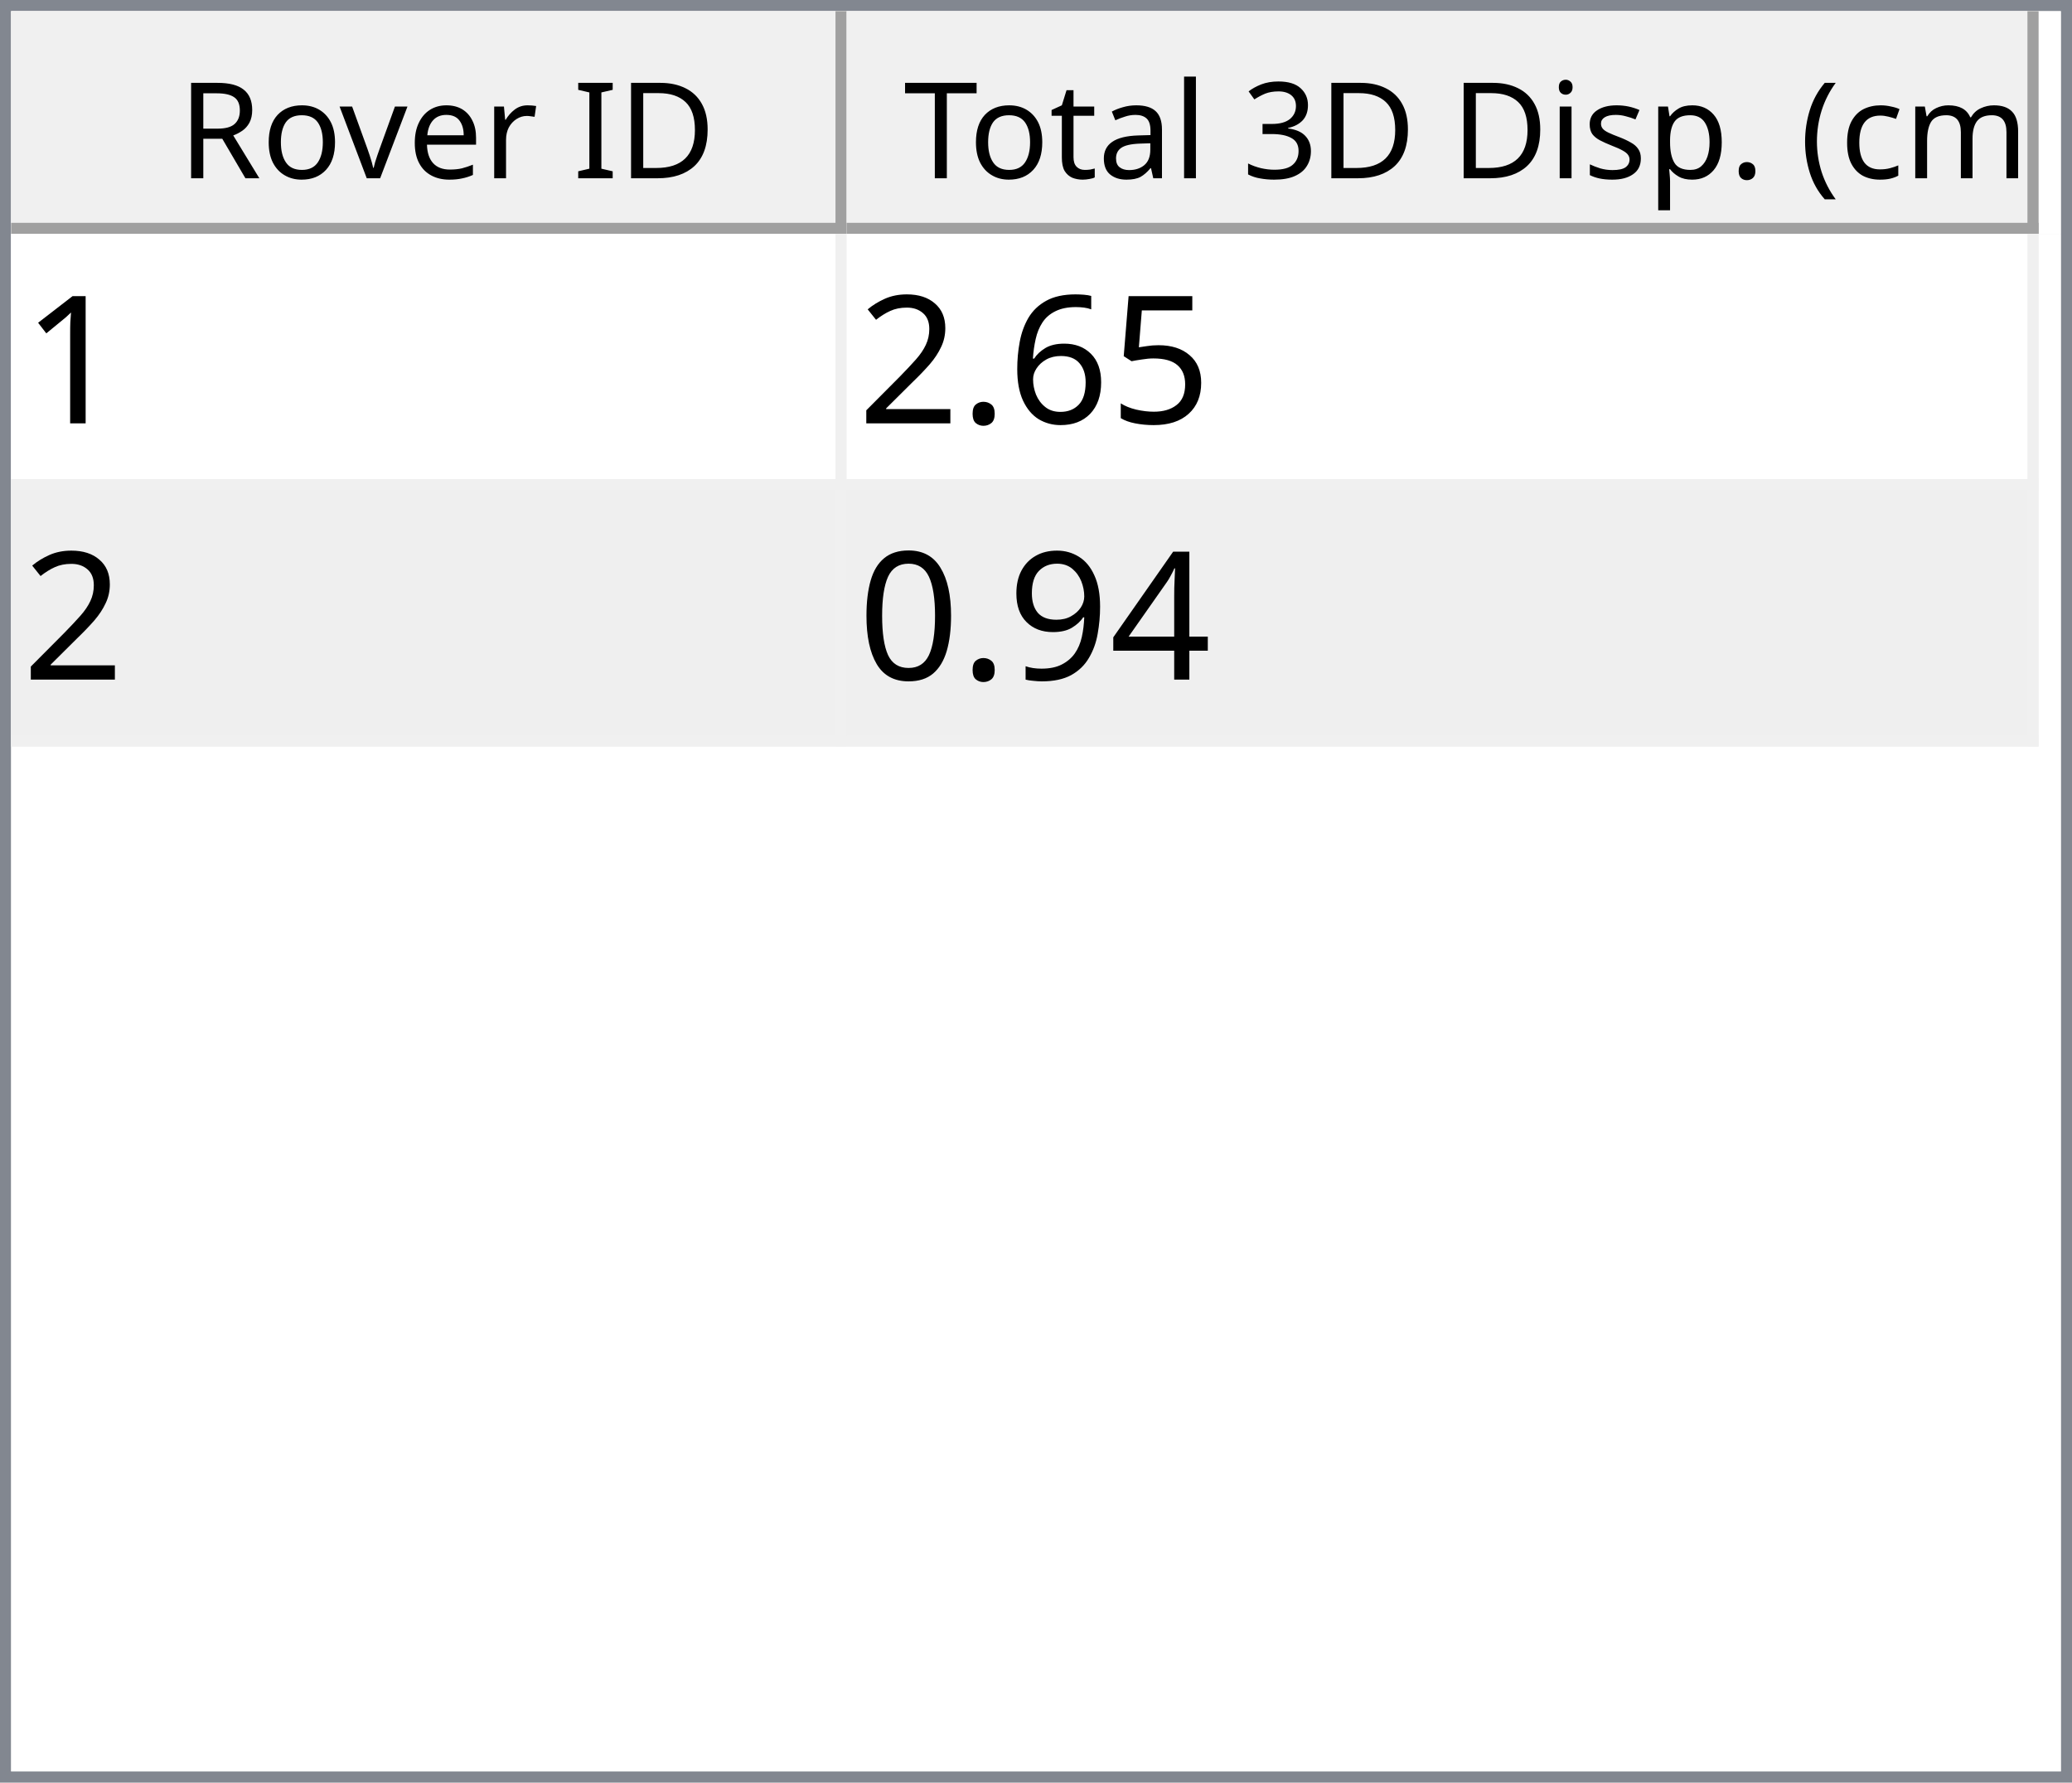
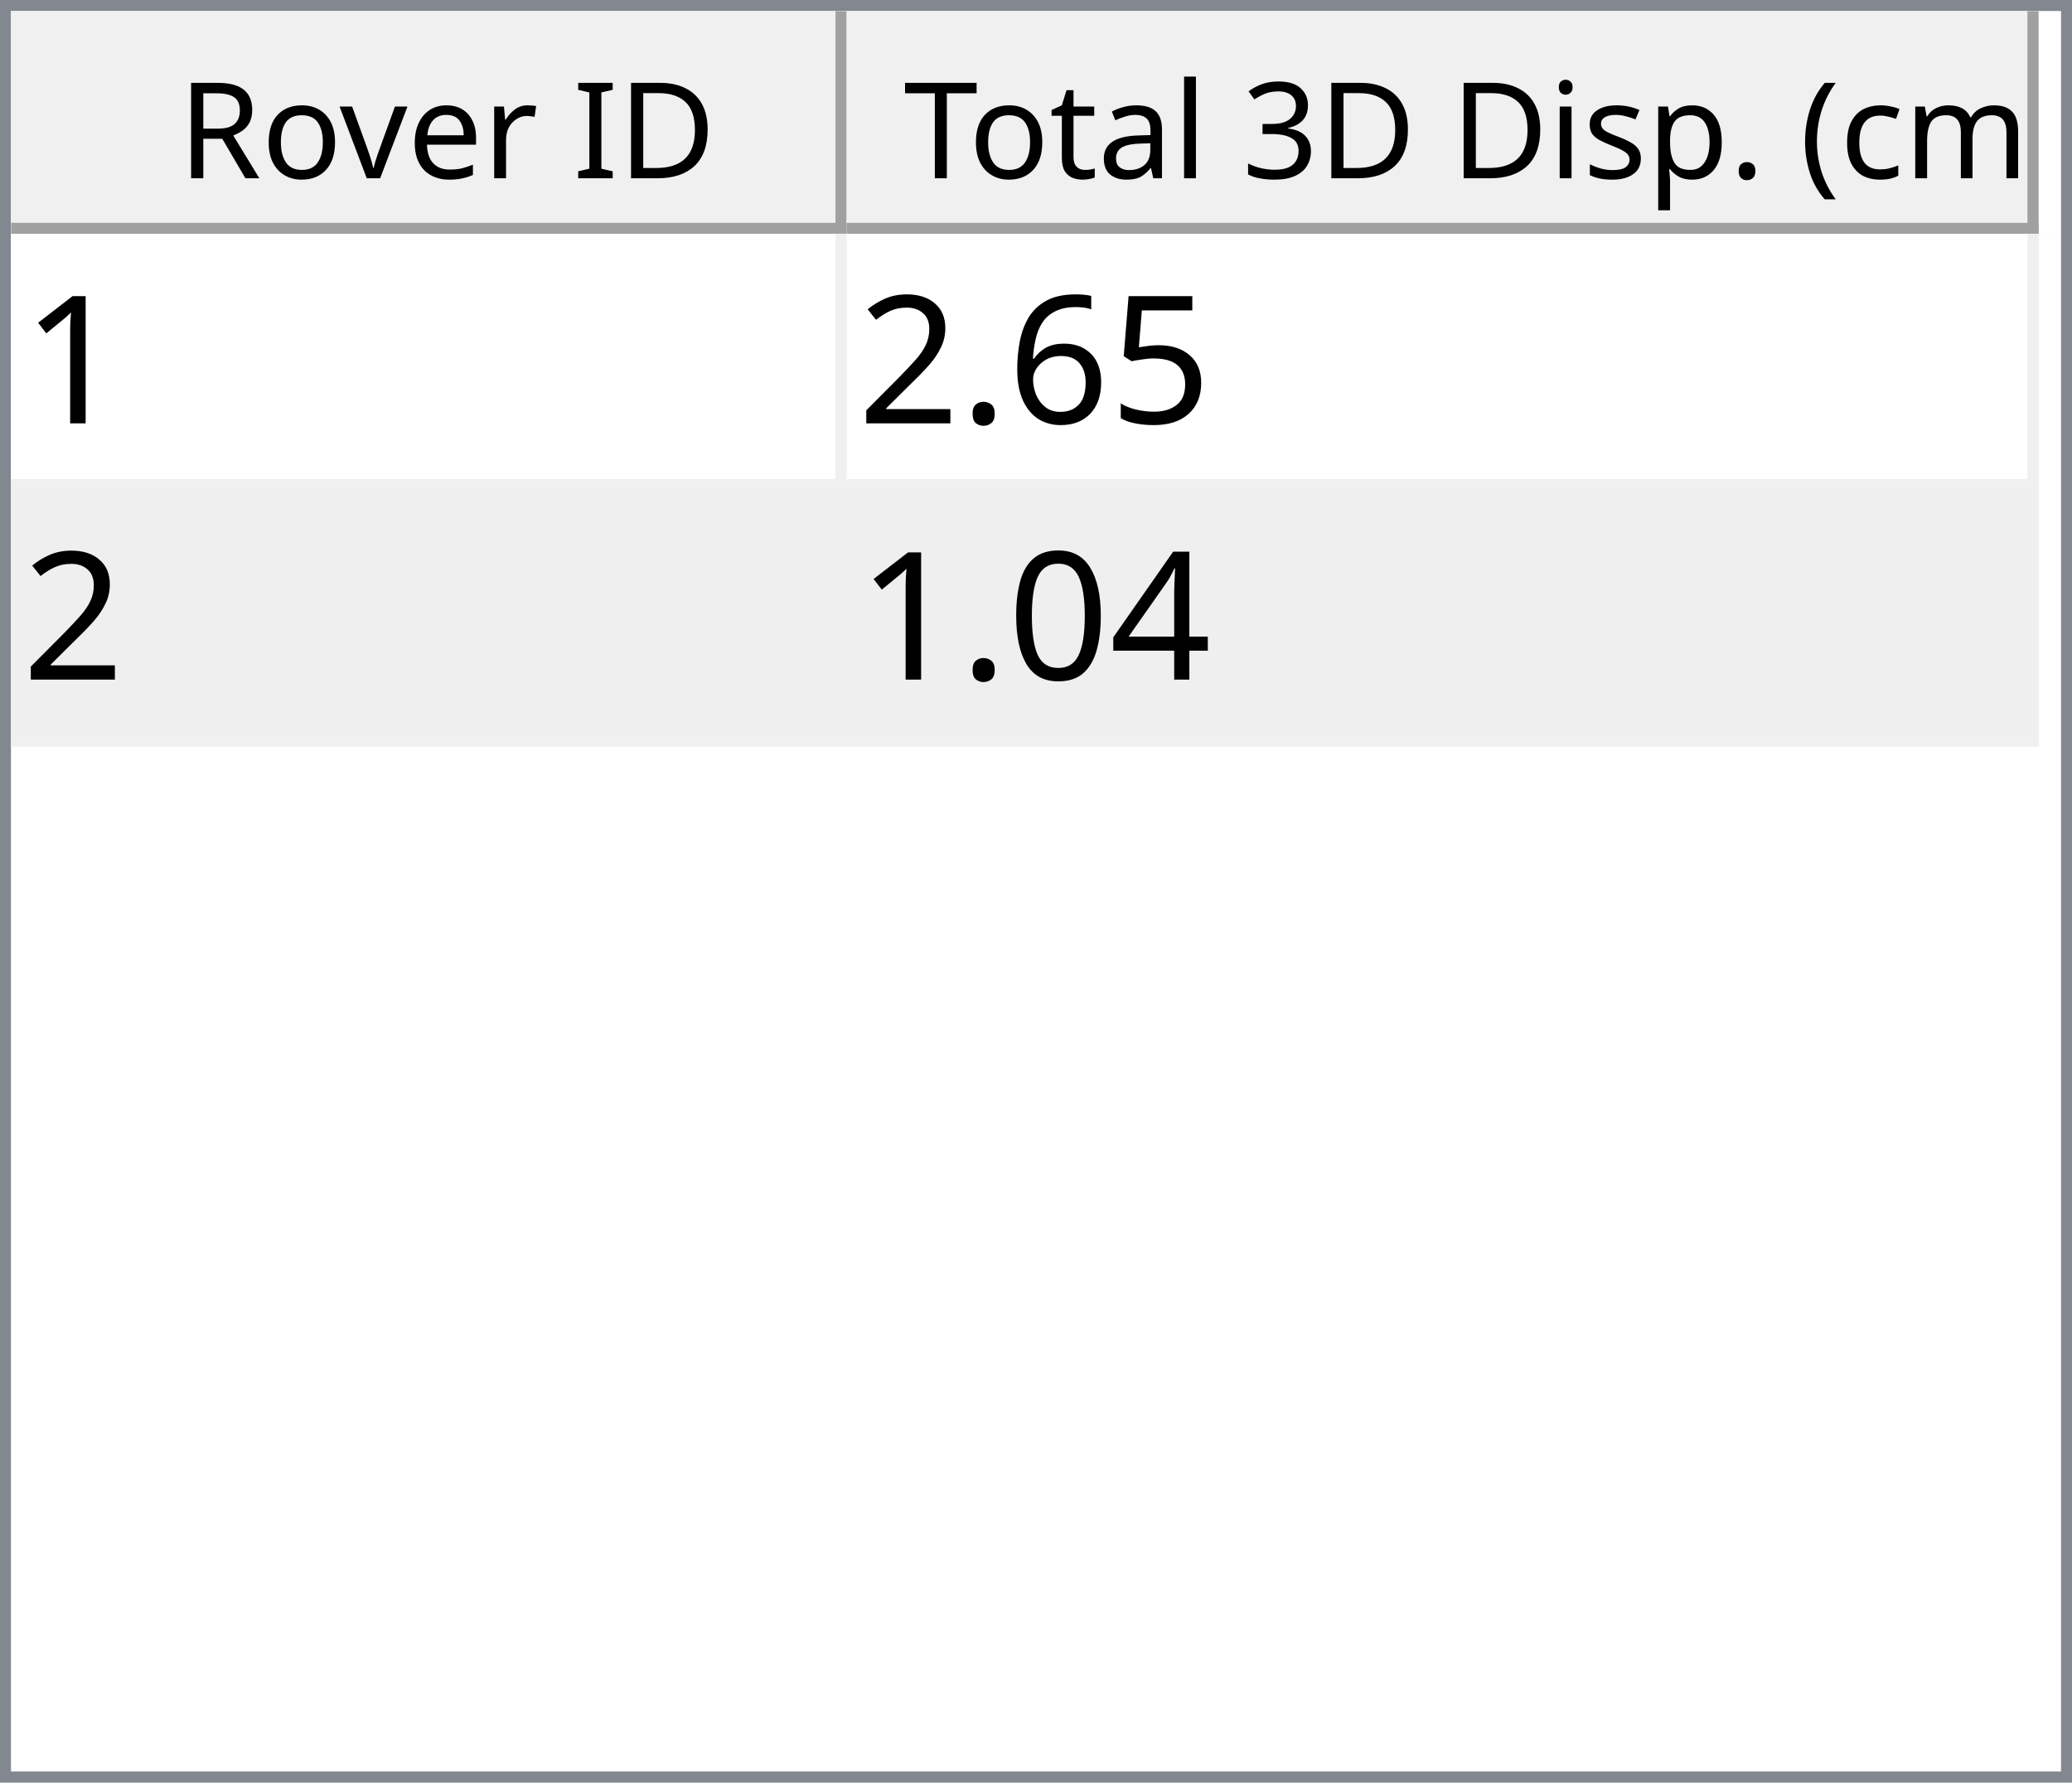
<svg xmlns="http://www.w3.org/2000/svg" style="fill-opacity:1; color-rendering:auto; color-interpolation:auto; text-rendering:auto; stroke:black; stroke-linecap:square; stroke-miterlimit:10; shape-rendering:auto; stroke-opacity:1; fill:black; stroke-dasharray:none; font-weight:normal; stroke-width:1; font-family:'Dialog'; font-style:normal; stroke-linejoin:miter; font-size:12px; stroke-dashoffset:0; image-rendering:auto;" width="186" height="160">
  <defs id="genericDefs" />
  <g>
    <defs id="defs1">
      <clipPath clipPathUnits="userSpaceOnUse" id="clipPath1">
        <path d="M0 0 L186 0 L186 160 L0 160 L0 0 Z" />
      </clipPath>
      <clipPath clipPathUnits="userSpaceOnUse" id="clipPath2">
        <path d="M0 0 L0 160 L186 160 L186 0 Z" />
      </clipPath>
      <clipPath clipPathUnits="userSpaceOnUse" id="clipPath3">
        <path d="M0 0 L0 20 L184 20 L184 0 Z" />
      </clipPath>
      <clipPath clipPathUnits="userSpaceOnUse" id="clipPath4">
        <path d="M0 0 L0 20 L75 20 L75 0 Z" />
      </clipPath>
      <clipPath clipPathUnits="userSpaceOnUse" id="clipPath5">
        <path d="M1 1 L1 19 L74 19 L74 1 Z" />
      </clipPath>
      <clipPath clipPathUnits="userSpaceOnUse" id="clipPath6">
        <path d="M0 0 L0 18 L73 18 L73 0 Z" />
      </clipPath>
      <clipPath clipPathUnits="userSpaceOnUse" id="clipPath7">
        <path d="M-0.5 -0.5 L-0.5 19.5 L74.5 19.5 L74.5 -0.5 Z" />
      </clipPath>
      <clipPath clipPathUnits="userSpaceOnUse" id="clipPath8">
        <path d="M0 0 L0 20 L107 20 L107 0 Z" />
      </clipPath>
      <clipPath clipPathUnits="userSpaceOnUse" id="clipPath9">
        <path d="M1 1 L1 19 L106 19 L106 1 Z" />
      </clipPath>
      <clipPath clipPathUnits="userSpaceOnUse" id="clipPath10">
        <path d="M0 0 L0 18 L105 18 L105 0 Z" />
      </clipPath>
      <clipPath clipPathUnits="userSpaceOnUse" id="clipPath11">
        <path d="M-0.5 -0.5 L-0.5 19.5 L106.5 19.5 L106.5 -0.5 Z" />
      </clipPath>
      <clipPath clipPathUnits="userSpaceOnUse" id="clipPath12">
        <path d="M0 0 L0 138 L184 138 L184 0 Z" />
      </clipPath>
      <clipPath clipPathUnits="userSpaceOnUse" id="clipPath13">
        <path d="M0 0 L0 46 L182 46 L182 0 Z" />
      </clipPath>
      <clipPath clipPathUnits="userSpaceOnUse" id="clipPath14">
        <path d="M-0.5 -0.5 L-0.5 45.5 L181.5 45.5 L181.5 -0.5 Z" />
      </clipPath>
      <clipPath clipPathUnits="userSpaceOnUse" id="clipPath15">
        <path d="M0 0 L0 22 L74 22 L74 0 Z" />
      </clipPath>
      <clipPath clipPathUnits="userSpaceOnUse" id="clipPath16">
        <path d="M0 0 L0 22 L106 22 L106 0 Z" />
      </clipPath>
      <font horiz-adv-x="64.551" id="font1">
        <font-face ascent="107.91" descent="25.098" units-per-em="100" style="font-style:normal; font-family:Segoe UI; font-weight:normal;" />
        <missing-glyph horiz-adv-x="64.551" d="M8.109 0 L8.109 68.266 L56.453 68.266 L56.453 0 L8.109 0 ZM15.328 7.234 L49.219 7.234 L49.219 61.031 L15.328 61.031 L15.328 7.234 Z" />
        <glyph unicode="D" horiz-adv-x="70.117" d="M9.188 0 L9.188 70.016 L28.516 70.016 Q65.531 70.016 65.531 35.891 Q65.531 19.672 55.25 9.836 Q44.969 0 27.734 0 L9.188 0 ZM17.391 62.594 L17.391 7.422 L27.828 7.422 Q41.609 7.422 49.273 14.797 Q56.938 22.172 56.938 35.688 Q56.938 62.594 28.328 62.594 L17.391 62.594 Z" />
        <glyph unicode="I" horiz-adv-x="26.611" d="M17.391 0 L9.188 0 L9.188 70.016 L17.391 70.016 L17.391 0 Z" />
        <glyph unicode=" " horiz-adv-x="27.393" d="" />
        <glyph unicode="r" horiz-adv-x="34.766" d="M34.188 41.891 Q32.078 43.5 28.125 43.5 Q23 43.5 19.555 38.672 Q16.109 33.844 16.109 25.484 L16.109 0 L8.109 0 L8.109 50 L16.109 50 L16.109 39.703 L16.312 39.703 Q18.016 44.969 21.531 47.922 Q25.047 50.875 29.391 50.875 Q32.516 50.875 34.188 50.203 L34.188 41.891 Z" />
        <glyph unicode="e" horiz-adv-x="52.295" d="M48.297 23 L12.984 23 Q13.188 14.656 17.484 10.109 Q21.781 5.562 29.297 5.562 Q37.75 5.562 44.828 11.141 L44.828 3.609 Q38.234 -1.172 27.391 -1.172 Q16.797 -1.172 10.742 5.641 Q4.688 12.453 4.688 24.812 Q4.688 36.469 11.305 43.82 Q17.922 51.172 27.734 51.172 Q37.547 51.172 42.922 44.828 Q48.297 38.484 48.297 27.203 L48.297 23 ZM40.094 29.781 Q40.047 36.719 36.75 40.578 Q33.453 44.438 27.594 44.438 Q21.922 44.438 17.969 40.383 Q14.016 36.328 13.094 29.781 L40.094 29.781 Z" />
        <glyph unicode="v" horiz-adv-x="47.9" d="M47.406 50 L27.484 0 L19.625 0 L0.688 50 L9.469 50 L22.172 13.672 Q23.578 9.672 23.922 6.688 L24.125 6.688 Q24.609 10.453 25.688 13.484 L38.969 50 L47.406 50 Z" />
        <glyph unicode="o" horiz-adv-x="58.594" d="M29 -1.172 Q17.922 -1.172 11.305 5.836 Q4.688 12.844 4.688 24.422 Q4.688 37.016 11.57 44.094 Q18.453 51.172 30.172 51.172 Q41.359 51.172 47.633 44.289 Q53.906 37.406 53.906 25.203 Q53.906 13.234 47.141 6.031 Q40.375 -1.172 29 -1.172 ZM29.594 44.438 Q21.875 44.438 17.383 39.188 Q12.891 33.938 12.891 24.703 Q12.891 15.828 17.43 10.695 Q21.969 5.562 29.594 5.562 Q37.359 5.562 41.531 10.594 Q45.703 15.625 45.703 24.906 Q45.703 34.281 41.531 39.359 Q37.359 44.438 29.594 44.438 Z" />
        <glyph unicode="R" horiz-adv-x="59.814" d="M59.375 0 L49.609 0 L37.891 19.625 Q36.281 22.359 34.766 24.289 Q33.25 26.219 31.664 27.438 Q30.078 28.656 28.25 29.219 Q26.422 29.781 24.125 29.781 L17.391 29.781 L17.391 0 L9.188 0 L9.188 70.016 L30.078 70.016 Q34.672 70.016 38.555 68.867 Q42.438 67.719 45.289 65.375 Q48.141 63.031 49.758 59.547 Q51.375 56.062 51.375 51.375 Q51.375 47.703 50.273 44.656 Q49.172 41.609 47.148 39.211 Q45.125 36.812 42.266 35.133 Q39.406 33.453 35.844 32.516 L35.844 32.328 Q37.594 31.547 38.891 30.547 Q40.188 29.547 41.359 28.18 Q42.531 26.812 43.68 25.078 Q44.828 23.344 46.234 21.047 L59.375 0 ZM17.391 62.594 L17.391 37.203 L28.516 37.203 Q31.594 37.203 34.203 38.133 Q36.812 39.062 38.719 40.797 Q40.625 42.531 41.703 45.047 Q42.781 47.562 42.781 50.688 Q42.781 56.297 39.141 59.445 Q35.5 62.594 28.609 62.594 L17.391 62.594 Z" />
        <glyph unicode=")" horiz-adv-x="30.176" d="M8.297 -15.922 L1.172 -15.922 Q16.406 2.344 16.406 26.812 Q16.406 51.469 1.078 70.016 L8.297 70.016 Q23.531 52.156 23.531 26.703 Q23.531 1.375 8.297 -15.922 Z" />
        <glyph unicode="m" horiz-adv-x="86.133" d="M79.109 0 L71.094 0 L71.094 28.719 Q71.094 37.016 68.531 40.727 Q65.969 44.438 59.906 44.438 Q54.781 44.438 51.195 39.75 Q47.609 35.062 47.609 28.516 L47.609 0 L39.594 0 L39.594 29.688 Q39.594 44.438 28.219 44.438 Q22.953 44.438 19.531 40.016 Q16.109 35.594 16.109 28.516 L16.109 0 L8.109 0 L8.109 50 L16.109 50 L16.109 42.094 L16.312 42.094 Q21.625 51.172 31.844 51.172 Q36.969 51.172 40.773 48.312 Q44.578 45.453 46 40.828 Q51.562 51.172 62.594 51.172 Q79.109 51.172 79.109 30.812 L79.109 0 Z" />
        <glyph unicode="c" horiz-adv-x="46.191" d="M42.188 2.297 Q36.422 -1.172 28.516 -1.172 Q17.828 -1.172 11.258 5.789 Q4.688 12.75 4.688 23.828 Q4.688 36.188 11.766 43.68 Q18.844 51.172 30.672 51.172 Q37.25 51.172 42.281 48.734 L42.281 40.531 Q36.719 44.438 30.375 44.438 Q22.703 44.438 17.797 38.945 Q12.891 33.453 12.891 24.516 Q12.891 15.719 17.508 10.641 Q22.125 5.562 29.891 5.562 Q36.422 5.562 42.188 9.906 L42.188 2.297 Z" />
        <glyph unicode="(" horiz-adv-x="30.176" d="M29.109 -15.922 L21.969 -15.922 Q6.844 1.375 6.844 26.703 Q6.844 52.156 21.969 70.016 L29.203 70.016 Q13.875 51.469 13.875 26.812 Q13.875 2.344 29.109 -15.922 Z" />
        <glyph unicode="." horiz-adv-x="21.68" d="M10.891 -1.078 Q8.641 -1.078 7.055 0.539 Q5.469 2.156 5.469 4.391 Q5.469 6.641 7.055 8.273 Q8.641 9.906 10.891 9.906 Q13.188 9.906 14.797 8.273 Q16.406 6.641 16.406 4.391 Q16.406 2.156 14.797 0.539 Q13.188 -1.078 10.891 -1.078 Z" />
        <glyph unicode="p" horiz-adv-x="58.789" d="M16.312 7.234 L16.109 7.234 L16.109 -23 L8.109 -23 L8.109 50 L16.109 50 L16.109 41.219 L16.312 41.219 Q22.219 51.172 33.594 51.172 Q43.266 51.172 48.688 44.461 Q54.109 37.75 54.109 26.469 Q54.109 13.922 48 6.375 Q41.891 -1.172 31.297 -1.172 Q21.578 -1.172 16.312 7.234 ZM16.109 27.391 L16.109 20.406 Q16.109 14.203 20.141 9.883 Q24.172 5.562 30.375 5.562 Q37.641 5.562 41.773 11.133 Q45.906 16.703 45.906 26.609 Q45.906 34.969 42.047 39.703 Q38.188 44.438 31.594 44.438 Q24.609 44.438 20.359 39.578 Q16.109 34.719 16.109 27.391 Z" />
        <glyph unicode="s" horiz-adv-x="42.432" d="M5.078 1.812 L5.078 10.406 Q11.625 5.562 19.484 5.562 Q30.031 5.562 30.031 12.594 Q30.031 14.594 29.125 15.992 Q28.219 17.391 26.68 18.461 Q25.141 19.531 23.07 20.383 Q21 21.234 18.609 22.172 Q15.281 23.484 12.766 24.828 Q10.25 26.172 8.57 27.859 Q6.891 29.547 6.031 31.695 Q5.172 33.844 5.172 36.719 Q5.172 40.234 6.789 42.945 Q8.406 45.656 11.086 47.484 Q13.766 49.312 17.211 50.242 Q20.656 51.172 24.312 51.172 Q30.812 51.172 35.938 48.922 L35.938 40.828 Q30.422 44.438 23.25 44.438 Q21 44.438 19.195 43.922 Q17.391 43.406 16.094 42.477 Q14.797 41.547 14.086 40.258 Q13.375 38.969 13.375 37.406 Q13.375 35.453 14.086 34.133 Q14.797 32.812 16.164 31.789 Q17.531 30.766 19.484 29.938 Q21.438 29.109 23.922 28.125 Q27.25 26.859 29.883 25.516 Q32.516 24.172 34.375 22.484 Q36.234 20.797 37.234 18.602 Q38.234 16.406 38.234 13.375 Q38.234 9.672 36.602 6.938 Q34.969 4.203 32.234 2.398 Q29.5 0.594 25.93 -0.289 Q22.359 -1.172 18.453 -1.172 Q10.75 -1.172 5.078 1.812 Z" />
        <glyph unicode="i" horiz-adv-x="24.219" d="M12.203 62.703 Q10.062 62.703 8.547 64.164 Q7.031 65.625 7.031 67.875 Q7.031 70.125 8.547 71.609 Q10.062 73.094 12.203 73.094 Q14.406 73.094 15.945 71.609 Q17.484 70.125 17.484 67.875 Q17.484 65.719 15.945 64.211 Q14.406 62.703 12.203 62.703 ZM16.109 0 L8.109 0 L8.109 50 L16.109 50 L16.109 0 Z" />
        <glyph unicode="3" horiz-adv-x="53.906" d="M46.531 19.828 Q46.531 15.094 44.75 11.211 Q42.969 7.328 39.719 4.57 Q36.469 1.812 31.93 0.297 Q27.391 -1.219 21.922 -1.219 Q11.922 -1.219 6 2.594 L6 11.188 Q13.094 5.609 22.219 5.609 Q25.875 5.609 28.828 6.539 Q31.781 7.469 33.906 9.227 Q36.031 10.984 37.18 13.477 Q38.328 15.969 38.328 19.094 Q38.328 32.812 18.797 32.812 L12.984 32.812 L12.984 39.594 L18.5 39.594 Q35.797 39.594 35.797 52.484 Q35.797 64.406 22.609 64.406 Q15.188 64.406 8.688 59.422 L8.688 67.188 Q15.375 71.188 24.609 71.188 Q29 71.188 32.57 69.969 Q36.141 68.75 38.68 66.555 Q41.219 64.359 42.609 61.281 Q44 58.203 44 54.5 Q44 40.672 30.031 36.719 L30.031 36.531 Q33.594 36.141 36.625 34.797 Q39.656 33.453 41.852 31.305 Q44.047 29.156 45.289 26.25 Q46.531 23.344 46.531 19.828 Z" />
        <glyph unicode="l" horiz-adv-x="24.219" d="M16.109 0 L8.109 0 L8.109 74.031 L16.109 74.031 L16.109 0 Z" />
        <glyph unicode="a" horiz-adv-x="50.879" d="M43.891 0 L35.891 0 L35.891 7.812 L35.688 7.812 Q30.469 -1.172 20.312 -1.172 Q12.844 -1.172 8.617 2.781 Q4.391 6.734 4.391 13.281 Q4.391 27.297 20.906 29.594 L35.891 31.688 Q35.891 44.438 25.594 44.438 Q16.547 44.438 9.281 38.281 L9.281 46.484 Q16.656 51.172 26.266 51.172 Q43.891 51.172 43.891 32.516 L43.891 0 ZM35.891 25.297 L23.828 23.641 Q18.266 22.859 15.43 20.875 Q12.594 18.891 12.594 13.875 Q12.594 10.203 15.211 7.883 Q17.828 5.562 22.172 5.562 Q28.125 5.562 32.008 9.742 Q35.891 13.922 35.891 20.312 L35.891 25.297 Z" />
        <glyph unicode="t" horiz-adv-x="33.887" d="M31.297 0.484 Q28.469 -1.078 23.828 -1.078 Q10.688 -1.078 10.688 13.578 L10.688 43.172 L2.094 43.172 L2.094 50 L10.688 50 L10.688 62.203 L18.703 64.797 L18.703 50 L31.297 50 L31.297 43.172 L18.703 43.172 L18.703 14.984 Q18.703 9.969 20.414 7.82 Q22.125 5.672 26.078 5.672 Q29.109 5.672 31.297 7.328 L31.297 0.484 Z" />
        <glyph unicode="T" horiz-adv-x="52.393" d="M50.594 62.594 L30.375 62.594 L30.375 0 L22.172 0 L22.172 62.594 L2 62.594 L2 70.016 L50.594 70.016 L50.594 62.594 Z" />
      </font>
      <font horiz-adv-x="75.0" id="font2">
        <font-face ascent="100.537" descent="21.973" units-per-em="100" style="font-style:normal; font-family:sans-serif; font-weight:normal;" />
        <missing-glyph horiz-adv-x="75.0" d="M12.5 0 L12.5 62.5 L62.5 62.5 L62.5 0 L12.5 0 ZM14.062 1.562 L60.938 1.562 L60.938 60.938 L14.062 60.938 L14.062 1.562 Z" />
        <glyph unicode="1" horiz-adv-x="55.615" d="M37.25 0 L28.469 0 L28.469 56 Q25.297 52.984 20.141 49.953 Q14.984 46.922 10.891 45.406 L10.891 53.906 Q18.266 57.375 23.781 62.305 Q29.297 67.234 31.594 71.875 L37.25 71.875 L37.25 0 Z" />
        <glyph unicode="5" horiz-adv-x="55.615" d="M4.156 18.75 L13.375 19.531 Q14.406 12.797 18.141 9.398 Q21.875 6 27.156 6 Q33.5 6 37.891 10.789 Q42.281 15.578 42.281 23.484 Q42.281 31 38.062 35.352 Q33.844 39.703 27 39.703 Q22.75 39.703 19.336 37.773 Q15.922 35.844 13.969 32.766 L5.719 33.844 L12.641 70.609 L48.25 70.609 L48.25 62.203 L19.672 62.203 L15.828 42.969 Q22.266 47.469 29.344 47.469 Q38.719 47.469 45.164 40.969 Q51.609 34.469 51.609 24.266 Q51.609 14.547 45.953 7.469 Q39.062 -1.219 27.156 -1.219 Q17.391 -1.219 11.211 4.25 Q5.031 9.719 4.156 18.75 Z" />
        <glyph unicode="6" horiz-adv-x="55.615" d="M49.75 54.047 L41.016 53.375 Q39.844 58.547 37.703 60.891 Q34.125 64.656 28.906 64.656 Q24.703 64.656 21.531 62.312 Q17.391 59.281 14.992 53.469 Q12.594 47.656 12.5 36.922 Q15.672 41.75 20.266 44.094 Q24.859 46.438 29.891 46.438 Q38.672 46.438 44.852 39.969 Q51.031 33.5 51.031 23.25 Q51.031 16.5 48.125 10.719 Q45.219 4.938 40.141 1.859 Q35.062 -1.219 28.609 -1.219 Q17.625 -1.219 10.695 6.859 Q3.766 14.938 3.766 33.5 Q3.766 54.25 11.422 63.672 Q18.109 71.875 29.438 71.875 Q37.891 71.875 43.289 67.141 Q48.688 62.406 49.75 54.047 ZM13.875 23.188 Q13.875 18.656 15.797 14.508 Q17.719 10.359 21.188 8.18 Q24.656 6 28.469 6 Q34.031 6 38.039 10.492 Q42.047 14.984 42.047 22.703 Q42.047 30.125 38.086 34.398 Q34.125 38.672 28.125 38.672 Q22.172 38.672 18.023 34.398 Q13.875 30.125 13.875 23.188 Z" />
        <glyph unicode="." horiz-adv-x="27.783" d="M9.078 0 L9.078 10.016 L19.094 10.016 L19.094 0 L9.078 0 Z" />
        <glyph unicode="2" horiz-adv-x="55.615" d="M50.344 8.453 L50.344 0 L3.031 0 Q2.938 3.172 4.047 6.109 Q5.859 10.938 9.836 15.625 Q13.812 20.312 21.344 26.469 Q33.016 36.031 37.117 41.625 Q41.219 47.219 41.219 52.203 Q41.219 57.422 37.477 61.008 Q33.734 64.594 27.734 64.594 Q21.391 64.594 17.578 60.789 Q13.766 56.984 13.719 50.25 L4.688 51.172 Q5.609 61.281 11.664 66.578 Q17.719 71.875 27.938 71.875 Q38.234 71.875 44.242 66.164 Q50.25 60.453 50.25 52 Q50.25 47.703 48.492 43.555 Q46.734 39.406 42.656 34.812 Q38.578 30.219 29.109 22.219 Q21.188 15.578 18.945 13.211 Q16.703 10.844 15.234 8.453 L50.344 8.453 Z" />
        <glyph unicode="4" horiz-adv-x="55.615" d="M32.328 0 L32.328 17.141 L1.266 17.141 L1.266 25.203 L33.938 71.578 L41.109 71.578 L41.109 25.203 L50.781 25.203 L50.781 17.141 L41.109 17.141 L41.109 0 L32.328 0 ZM32.328 25.203 L32.328 57.469 L9.906 25.203 L32.328 25.203 Z" />
-         <glyph unicode="9" horiz-adv-x="55.615" d="M5.469 16.547 L13.922 17.328 Q14.984 11.375 18.016 8.688 Q21.047 6 25.781 6 Q29.828 6 32.883 7.859 Q35.938 9.719 37.891 12.82 Q39.844 15.922 41.164 21.195 Q42.484 26.469 42.484 31.938 Q42.484 32.516 42.438 33.688 Q39.797 29.5 35.234 26.883 Q30.672 24.266 25.344 24.266 Q16.453 24.266 10.305 30.711 Q4.156 37.156 4.156 47.703 Q4.156 58.594 10.578 65.234 Q17 71.875 26.656 71.875 Q33.641 71.875 39.43 68.117 Q45.219 64.359 48.219 57.398 Q51.219 50.438 51.219 37.25 Q51.219 23.531 48.242 15.406 Q45.266 7.281 39.383 3.031 Q33.5 -1.219 25.594 -1.219 Q17.188 -1.219 11.867 3.445 Q6.547 8.109 5.469 16.547 ZM41.453 48.141 Q41.453 55.719 37.43 60.156 Q33.406 64.594 27.734 64.594 Q21.875 64.594 17.531 59.812 Q13.188 55.031 13.188 47.406 Q13.188 40.578 17.312 36.305 Q21.438 32.031 27.484 32.031 Q33.594 32.031 37.523 36.305 Q41.453 40.578 41.453 48.141 Z" />
        <glyph unicode="0" horiz-adv-x="55.615" d="M4.156 35.297 Q4.156 48 6.766 55.742 Q9.375 63.484 14.523 67.68 Q19.672 71.875 27.484 71.875 Q33.25 71.875 37.594 69.555 Q41.938 67.234 44.773 62.867 Q47.609 58.5 49.219 52.227 Q50.828 45.953 50.828 35.297 Q50.828 22.703 48.242 14.969 Q45.656 7.234 40.508 3.008 Q35.359 -1.219 27.484 -1.219 Q17.141 -1.219 11.234 6.203 Q4.156 15.141 4.156 35.297 ZM13.188 35.297 Q13.188 17.672 17.312 11.836 Q21.438 6 27.484 6 Q33.547 6 37.672 11.859 Q41.797 17.719 41.797 35.297 Q41.797 52.984 37.672 58.789 Q33.547 64.594 27.391 64.594 Q21.344 64.594 17.719 59.469 Q13.188 52.938 13.188 35.297 Z" />
      </font>
    </defs>
    <g style="fill:white; stroke:white;">
      <rect x="0" y="0" width="186" style="clip-path:url(#clipPath1); stroke:none;" height="160" />
    </g>
    <g style="fill:white; text-rendering:optimizeSpeed; color-rendering:optimizeSpeed; image-rendering:optimizeSpeed; shape-rendering:crispEdges; stroke:white; color-interpolation:sRGB;">
      <rect x="0" width="186" height="160" y="0" style="stroke:none;" />
      <path style="stroke:none;" d="M0 160 L186 160 L186 0 L0 0 Z" />
    </g>
    <g style="fill:rgb(240,240,240); font-family:'Segoe UI'; stroke:rgb(240,240,240);">
      <rect x="0" y="0" width="186" style="clip-path:url(#clipPath2); stroke:none;" height="160" />
    </g>
    <g style="fill:rgb(130,135,144); font-family:'Segoe UI'; stroke:rgb(130,135,144);">
      <path d="M0 0 L186 0 L186 160 L0 160 L0 0 ZM1 1 L185 1 L185 159 L1 159 L1 1 Z" style="fill-rule:evenodd; clip-path:url(#clipPath2); stroke:none;" />
    </g>
    <g style="fill:white; font-family:'Segoe UI'; stroke:white;" transform="translate(1,1)">
      <rect x="0" y="0" width="184" style="clip-path:url(#clipPath3); stroke:none;" height="20" />
    </g>
    <g style="fill:rgb(240,240,240); font-family:'Segoe UI'; stroke:rgb(240,240,240);" transform="translate(1,1)">
      <rect x="0" y="0" width="75" style="clip-path:url(#clipPath4); stroke:none;" height="20" />
    </g>
    <g style="font-family:'Segoe UI';" transform="translate(2,2)">
      <text x="14" xml:space="preserve" y="14" style="clip-path:url(#clipPath6); stroke:none;">Rover ID</text>
    </g>
    <g style="fill:rgb(160,160,160); font-family:'Segoe UI'; stroke:rgb(160,160,160); stroke-linejoin:bevel;" transform="translate(1.5,1.5)">
      <line x1="74" x2="74" y1="0" style="fill:none; clip-path:url(#clipPath7);" y2="19" />
    </g>
    <g style="fill:rgb(160,160,160); font-family:'Segoe UI'; stroke:rgb(160,160,160); stroke-linejoin:bevel;" transform="matrix(1,0,0,1,1,1) translate(0.5,0.5)">
      <line x1="0" x2="74" y1="19" style="fill:none; clip-path:url(#clipPath7);" y2="19" />
    </g>
    <g style="fill:rgb(240,240,240); font-family:'Segoe UI'; stroke:rgb(240,240,240);" transform="translate(76,1)">
      <rect x="0" y="0" width="107" style="clip-path:url(#clipPath8); stroke:none;" height="20" />
    </g>
    <g style="font-family:'Segoe UI';" transform="translate(77,2)">
      <text x="1" xml:space="preserve" y="14" style="clip-path:url(#clipPath10); stroke:none;"> Total 3D Disp. (cm)</text>
    </g>
    <g style="fill:rgb(160,160,160); font-family:'Segoe UI'; stroke:rgb(160,160,160); stroke-linejoin:bevel;" transform="translate(76.5,1.5)">
      <line x1="106" x2="106" y1="0" style="fill:none; clip-path:url(#clipPath11);" y2="19" />
    </g>
    <g style="fill:rgb(160,160,160); font-family:'Segoe UI'; stroke:rgb(160,160,160); stroke-linejoin:bevel;" transform="matrix(1,0,0,1,76,1) translate(0.5,0.5)">
      <line x1="0" x2="106" y1="19" style="fill:none; clip-path:url(#clipPath11);" y2="19" />
    </g>
    <g style="fill:white; font-family:'Segoe UI'; stroke:white;" transform="translate(1,21)">
      <rect x="0" y="0" width="184" style="clip-path:url(#clipPath12); stroke:none;" height="138" />
    </g>
    <g style="fill:rgb(240,240,240); font-size:16px; font-family:sans-serif; stroke:rgb(240,240,240);" transform="translate(1,21)">
      <rect x="0" y="0" width="182" style="clip-path:url(#clipPath13); stroke:none;" height="46" />
      <line transform="translate(0.5,0.5)" x1="0" x2="181" y1="22" style="clip-path:url(#clipPath14); fill:none; stroke-linejoin:bevel;" y2="22" />
    </g>
    <g transform="matrix(1,0,0,1,1,21) translate(0.5,0.5)" style="fill:rgb(240,240,240); font-size:16px; font-family:sans-serif; stroke:rgb(240,240,240); stroke-linejoin:bevel;">
      <line x1="0" x2="181" y1="45" style="fill:none; clip-path:url(#clipPath14);" y2="45" />
    </g>
    <g transform="matrix(1,0,0,1,1,21) translate(0.5,0.5)" style="fill:rgb(240,240,240); font-size:16px; font-family:sans-serif; stroke:rgb(240,240,240); stroke-linejoin:bevel;">
      <line x1="74" x2="74" y1="0" style="fill:none; clip-path:url(#clipPath14);" y2="45" />
    </g>
    <g transform="matrix(1,0,0,1,1,21) translate(0.5,0.5)" style="fill:rgb(240,240,240); font-size:16px; font-family:sans-serif; stroke:rgb(240,240,240); stroke-linejoin:bevel;">
      <line x1="181" x2="181" y1="0" style="fill:none; clip-path:url(#clipPath14);" y2="45" />
    </g>
    <g style="fill:white; font-size:16px; font-family:sans-serif; stroke:white;" transform="matrix(1,0,0,1,1,21)">
      <rect x="0" y="0" width="74" style="clip-path:url(#clipPath15); stroke:none;" height="22" />
      <text x="1" y="17" style="fill:black; clip-path:url(#clipPath15); stroke:none;" xml:space="preserve">1</text>
    </g>
    <g style="fill:white; font-size:16px; font-family:sans-serif; stroke:white;" transform="matrix(1,0,0,1,1,21) translate(75,0)">
      <rect x="0" y="0" width="106" style="clip-path:url(#clipPath16); stroke:none;" height="22" />
      <text x="1" y="17" style="fill:black; clip-path:url(#clipPath16); stroke:none;" xml:space="preserve">2.65</text>
    </g>
    <g style="fill:rgb(239,239,239); font-size:16px; font-family:sans-serif; stroke:rgb(239,239,239);" transform="matrix(1,0,0,1,1,21) translate(0,23)">
      <rect x="0" y="0" width="74" style="clip-path:url(#clipPath15); stroke:none;" height="22" />
      <text x="1" y="17" style="fill:black; clip-path:url(#clipPath15); stroke:none;" xml:space="preserve">2</text>
    </g>
    <g style="fill:rgb(239,239,239); font-size:16px; font-family:sans-serif; stroke:rgb(239,239,239);" transform="matrix(1,0,0,1,1,21) translate(75,23)">
      <rect x="0" y="0" width="106" style="clip-path:url(#clipPath16); stroke:none;" height="22" />
-       <text x="1" y="17" style="fill:black; clip-path:url(#clipPath16); stroke:none;" xml:space="preserve">0.94</text>
+       <text x="1" y="17" style="fill:black; clip-path:url(#clipPath16); stroke:none;" xml:space="preserve">1.04</text>
    </g>
  </g>
</svg>
